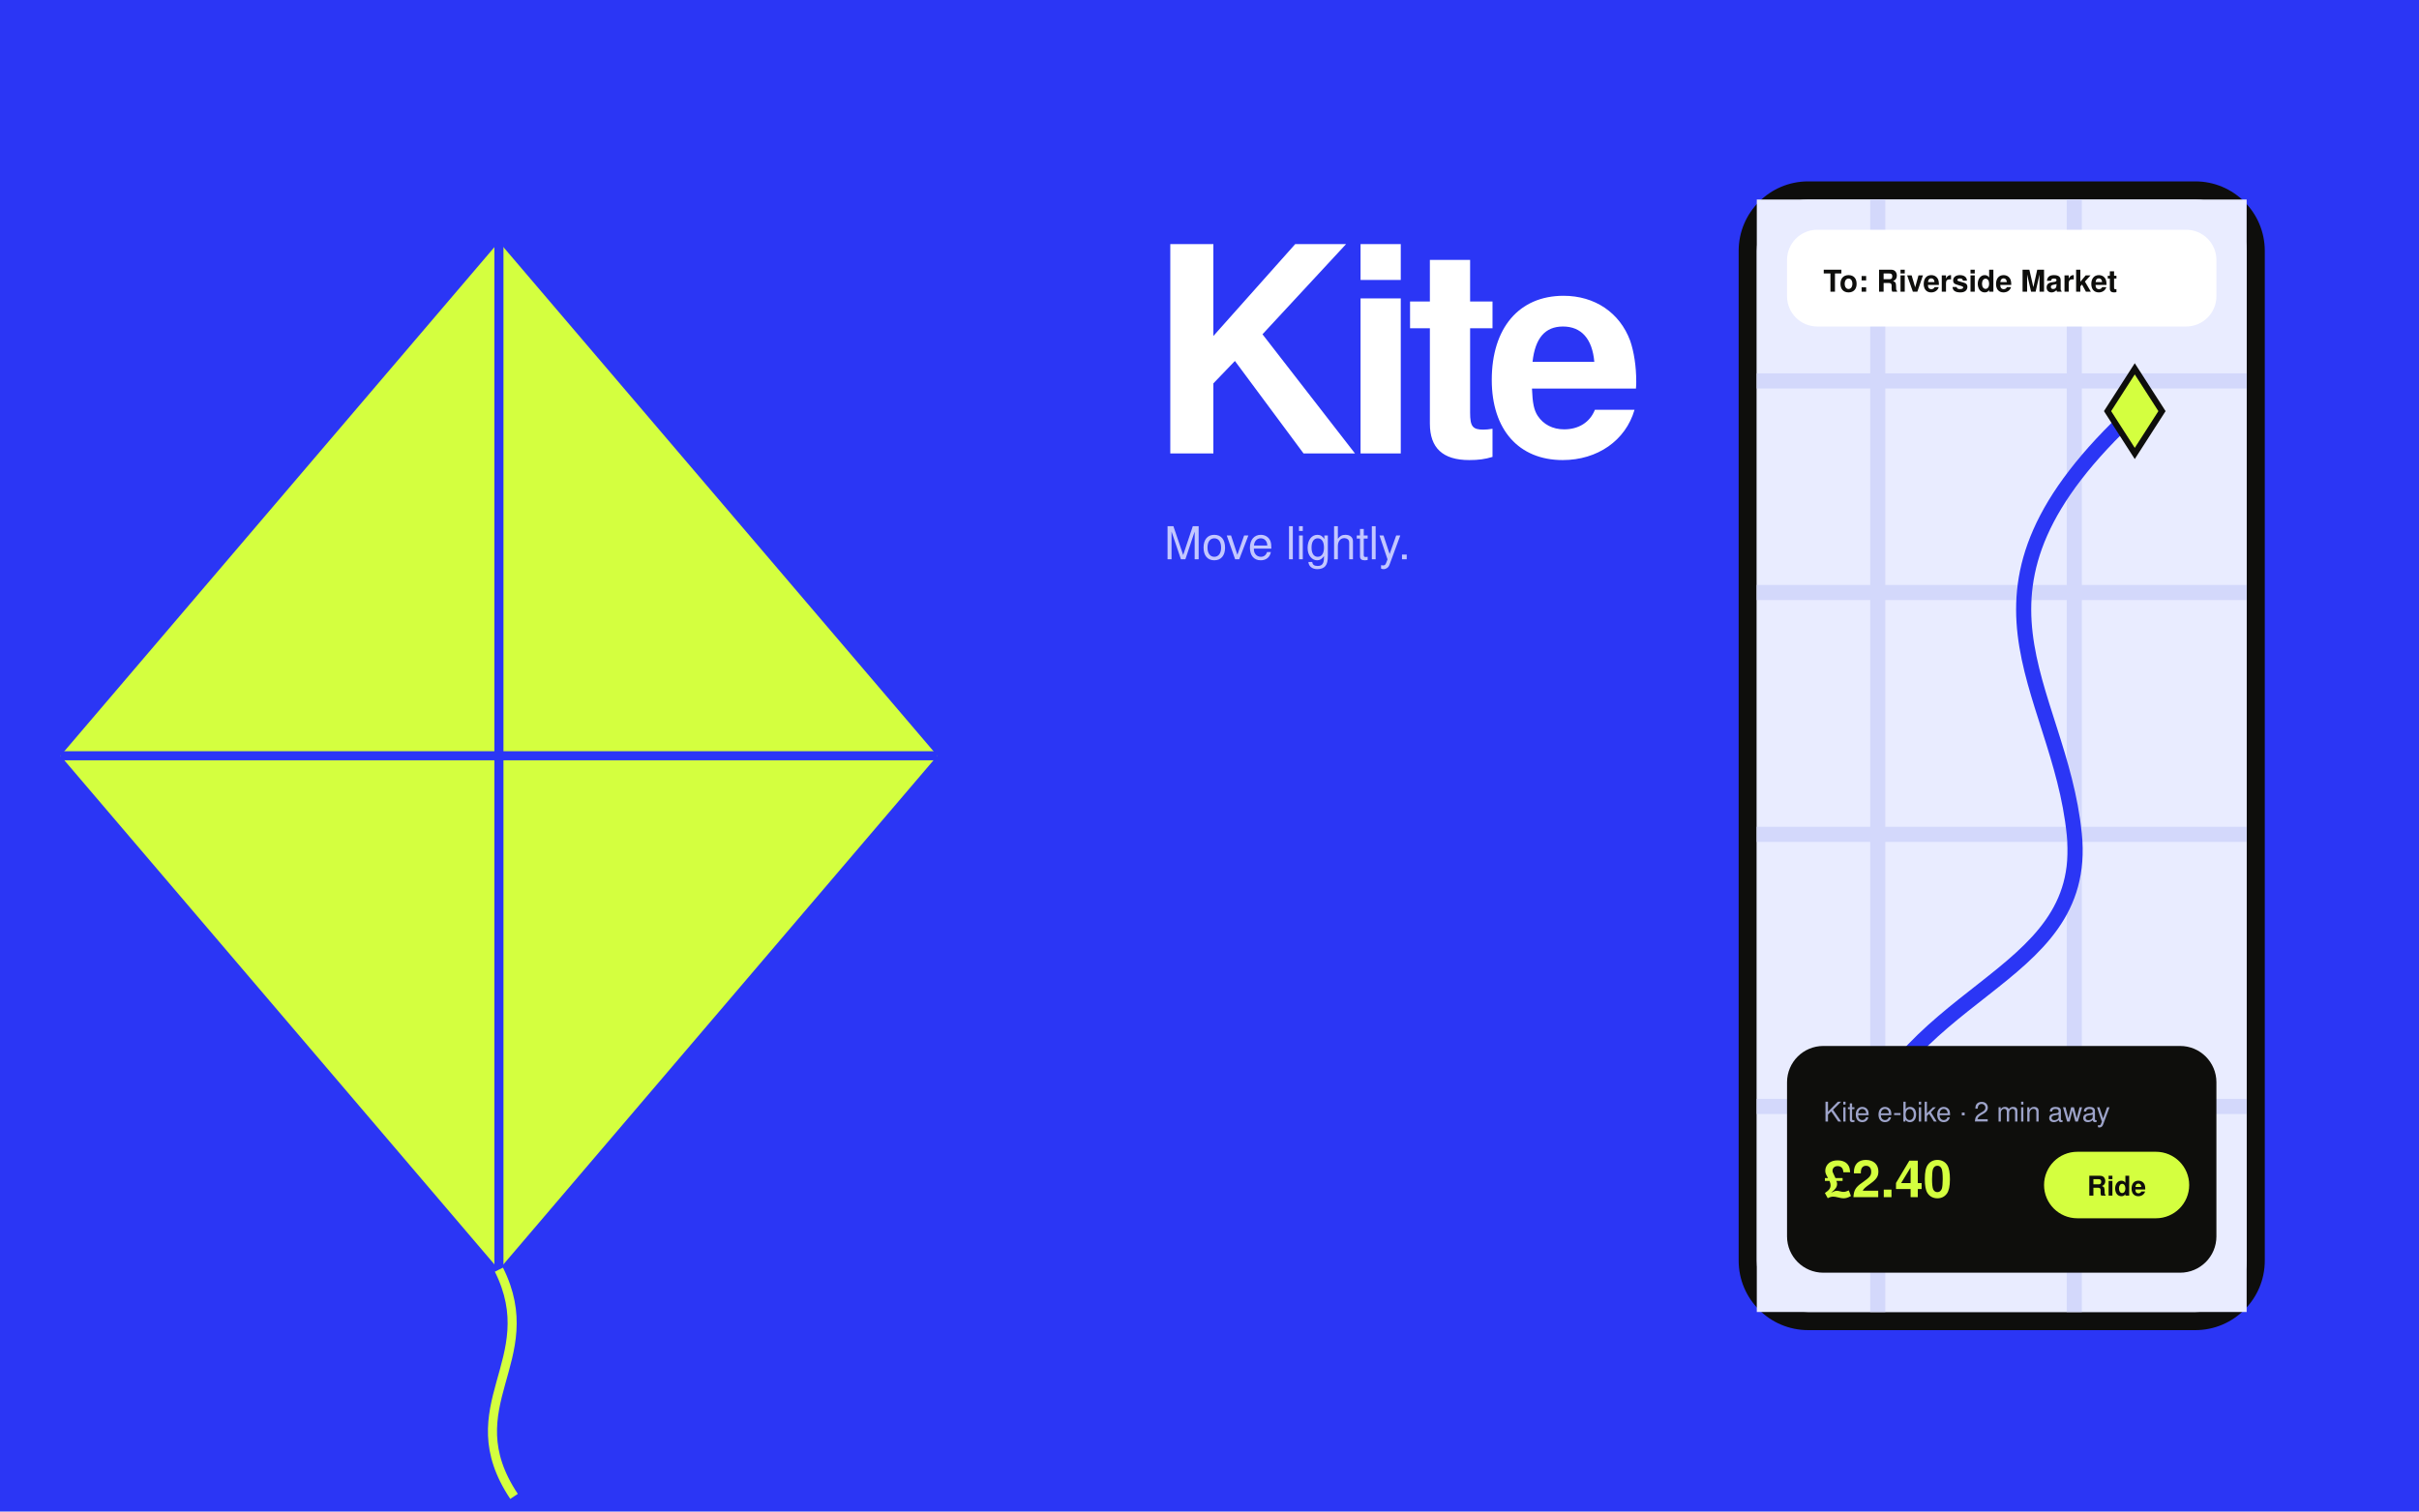
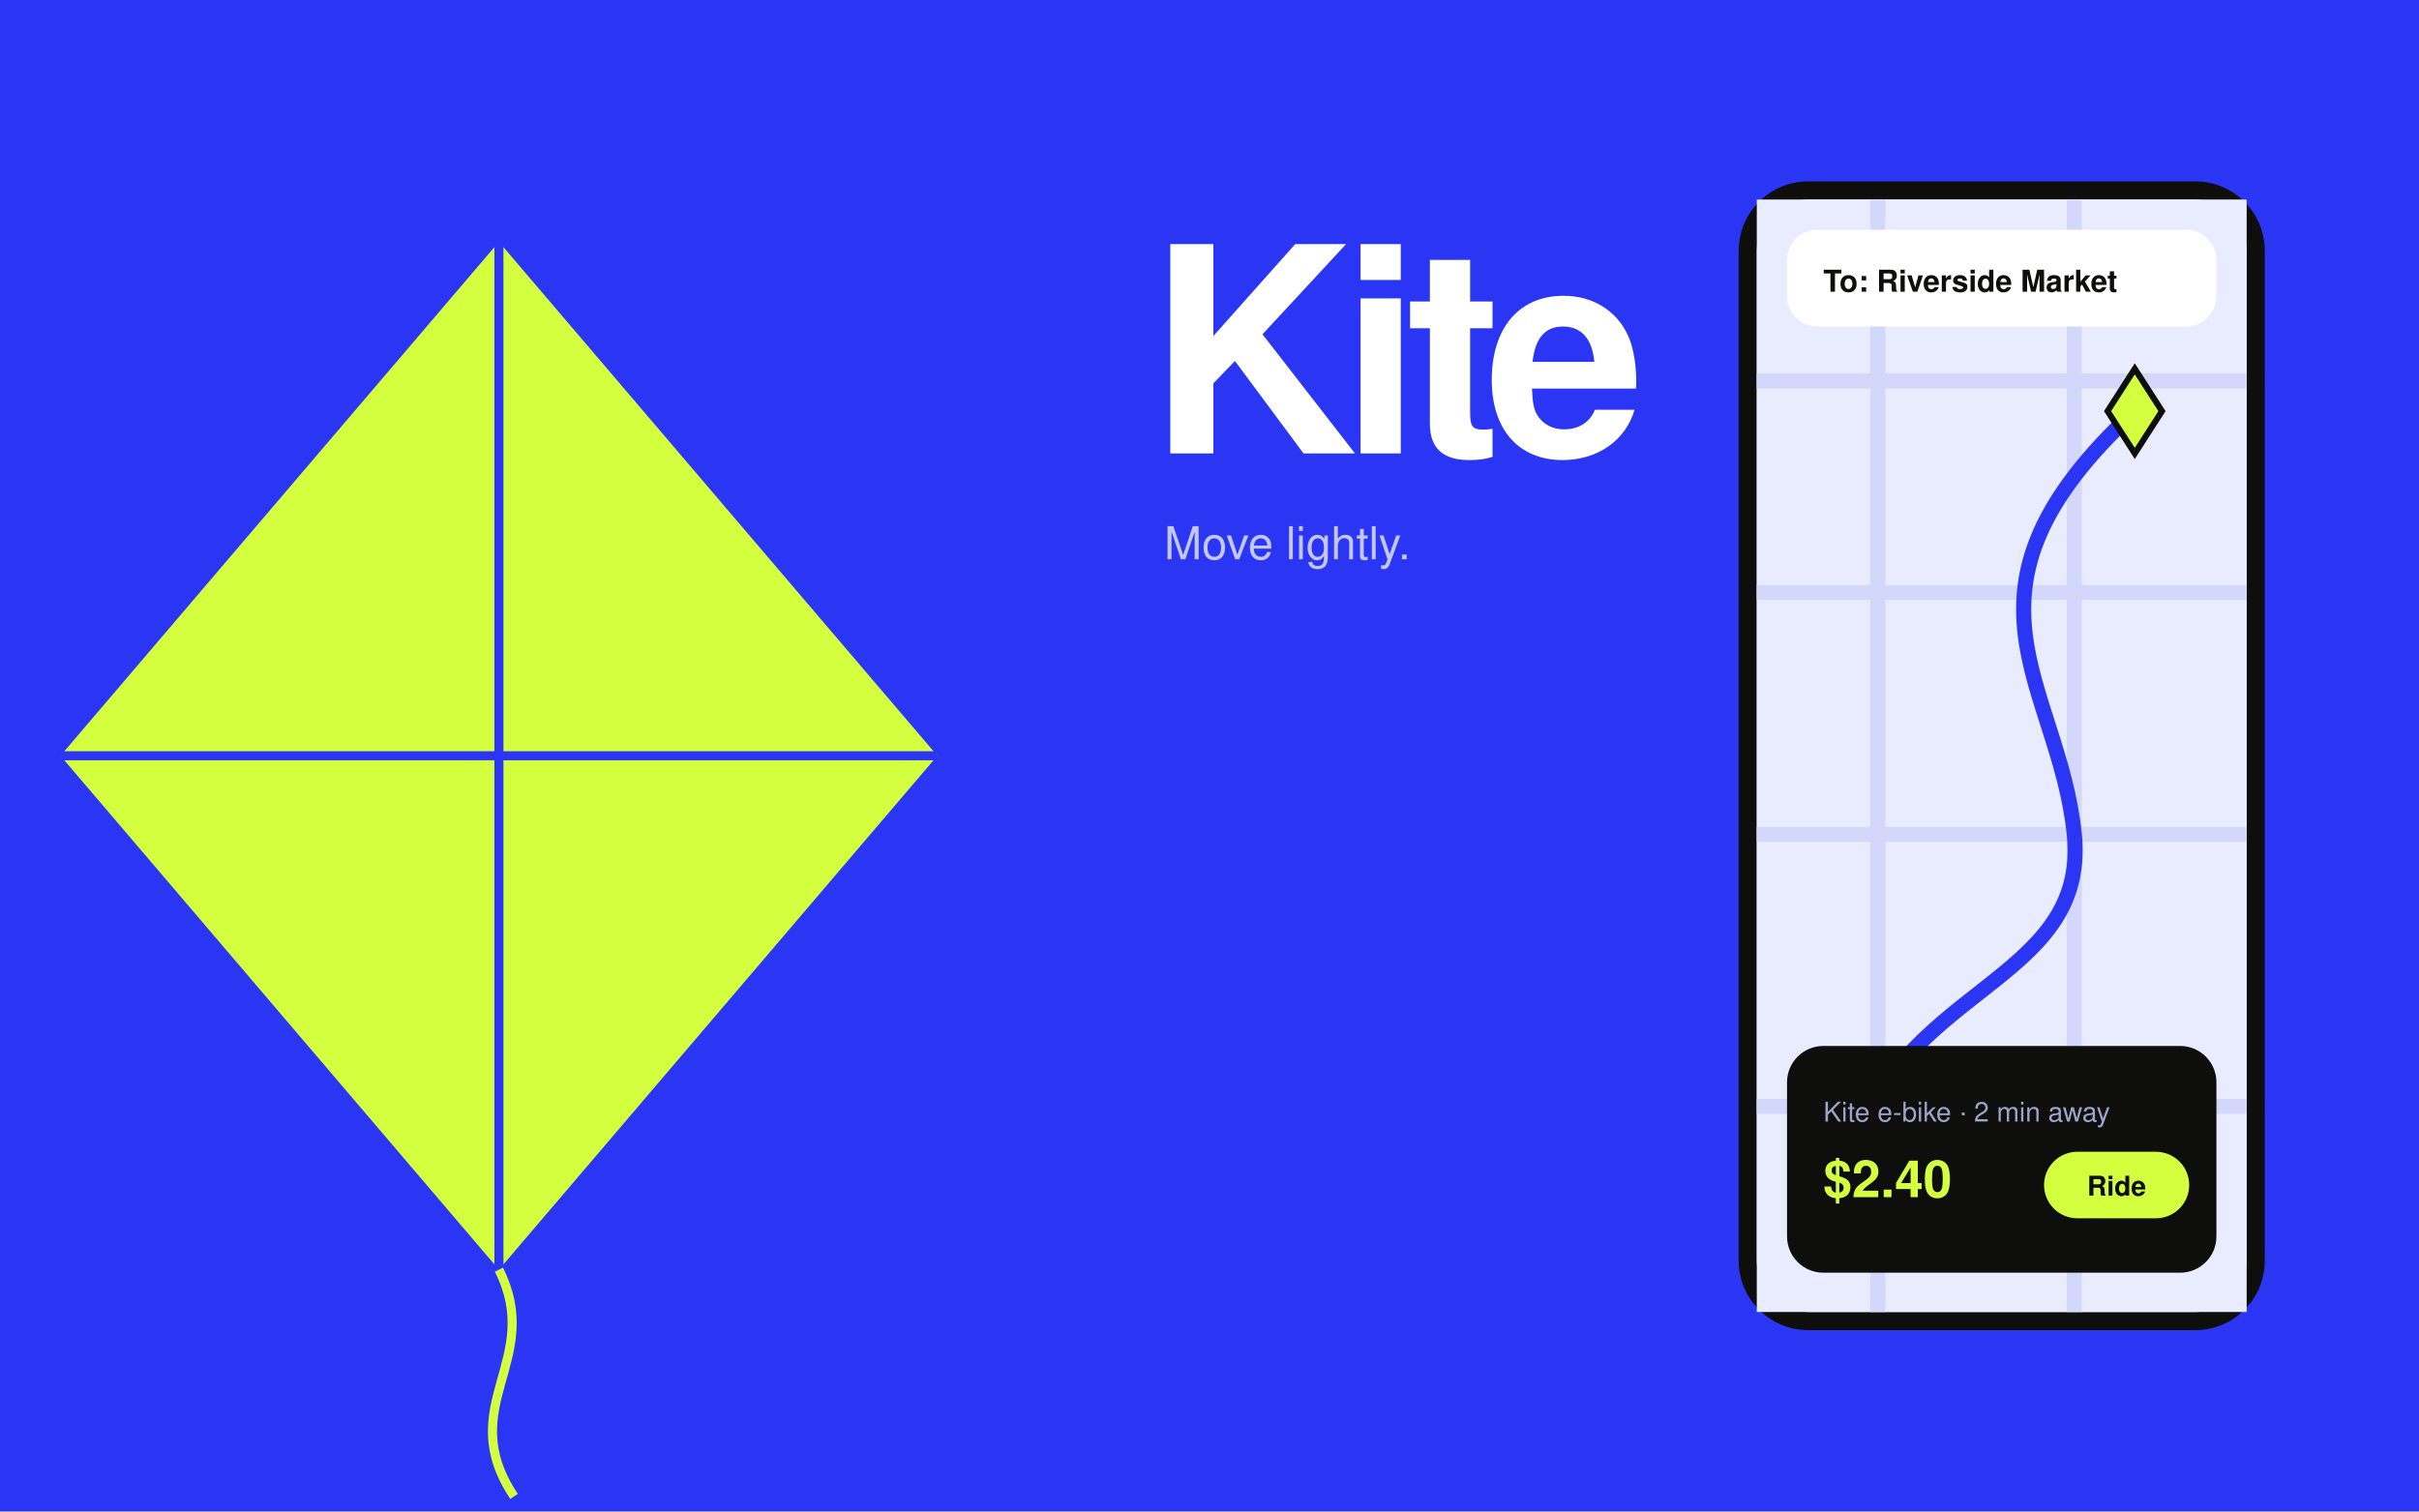
<svg xmlns="http://www.w3.org/2000/svg" viewBox="0 0 1600 1000" width="1600" height="1000">
  <defs />
  <rect width="1600" height="1000" fill="#2b36f5" />
  <path d="M330 160 L620 500 L330 840 L40 500 Z" fill="#d4ff3f" />
  <path d="M330 160 V840 M40 500 H620" stroke="#2b36f5" stroke-width="6" />
  <path d="M330 840 C 360 900, 300 930, 340 990" stroke="#d4ff3f" stroke-width="6" fill="none" />
  <text x="760" y="300" font-family="Helvetica Neue, Helvetica, Arial, sans-serif" font-size="190" font-weight="800" letter-spacing="-10" fill="#fff">Kite</text>
  <text x="770" y="370" font-family="Helvetica Neue, Helvetica, Arial, sans-serif" font-size="30" fill="#c3c7ff">Move lightly.</text>
  <g transform="translate(1150 120)">
    <rect width="348" height="760" rx="46" fill="#0e0e0c" />
    <rect x="12" y="12" width="324" height="736" rx="34" fill="#e9ecff" />
    <rect x="134.0" y="24" width="80" height="20" rx="10" fill="#0e0e0c" />
    <g transform="translate(12 12)">
      <rect width="324" height="736" fill="#e9ecff" />
      <path d="M0 120 H324" stroke="#d3d8fb" stroke-width="10" />
      <path d="M0 260 H324" stroke="#d3d8fb" stroke-width="10" />
      <path d="M0 420 H324" stroke="#d3d8fb" stroke-width="10" />
      <path d="M0 600 H324" stroke="#d3d8fb" stroke-width="10" />
      <path d="M80 0 V736" stroke="#d3d8fb" stroke-width="10" />
      <path d="M210 0 V736" stroke="#d3d8fb" stroke-width="10" />
      <path d="M60 640 C 90 520, 220 520, 210 420 S 120 260, 250 140" fill="none" stroke="#2b36f5" stroke-width="10" stroke-linecap="round" />
      <circle cx="60" cy="640" r="16" fill="#2b36f5" />
      <path d="M250 112 l18 28 -18 28 -18 -28z" fill="#d4ff3f" stroke="#0e0e0c" stroke-width="4" />
      <rect x="20" y="20" width="284" height="64" rx="20" fill="#fff" />
      <text x="44" y="61" font-family="Helvetica Neue, Helvetica, Arial, sans-serif" font-size="20" font-weight="600" fill="#0e0e0c">To: Riverside Market</text>
      <rect x="20" y="560" width="284" height="150" rx="24" fill="#0e0e0c" />
      <text x="44" y="610" font-family="Helvetica Neue, Helvetica, Arial, sans-serif" font-size="18" fill="#9da3c9">Kite e-bike · 2 min away</text>
-       <text x="44" y="660" font-family="Helvetica Neue, Helvetica, Arial, sans-serif" font-size="34" font-weight="700" fill="#d4ff3f">£2.40</text>
+       <text x="44" y="660" font-family="Helvetica Neue, Helvetica, Arial, sans-serif" font-size="34" font-weight="700" fill="#d4ff3f">$2.40</text>
      <rect x="190" y="630" width="96" height="44" rx="22" fill="#d4ff3f" />
      <text x="238" y="659" text-anchor="middle" font-family="Helvetica Neue, Helvetica, Arial, sans-serif" font-size="18" font-weight="700" fill="#0e0e0c">Ride</text>
    </g>
  </g>
</svg>
